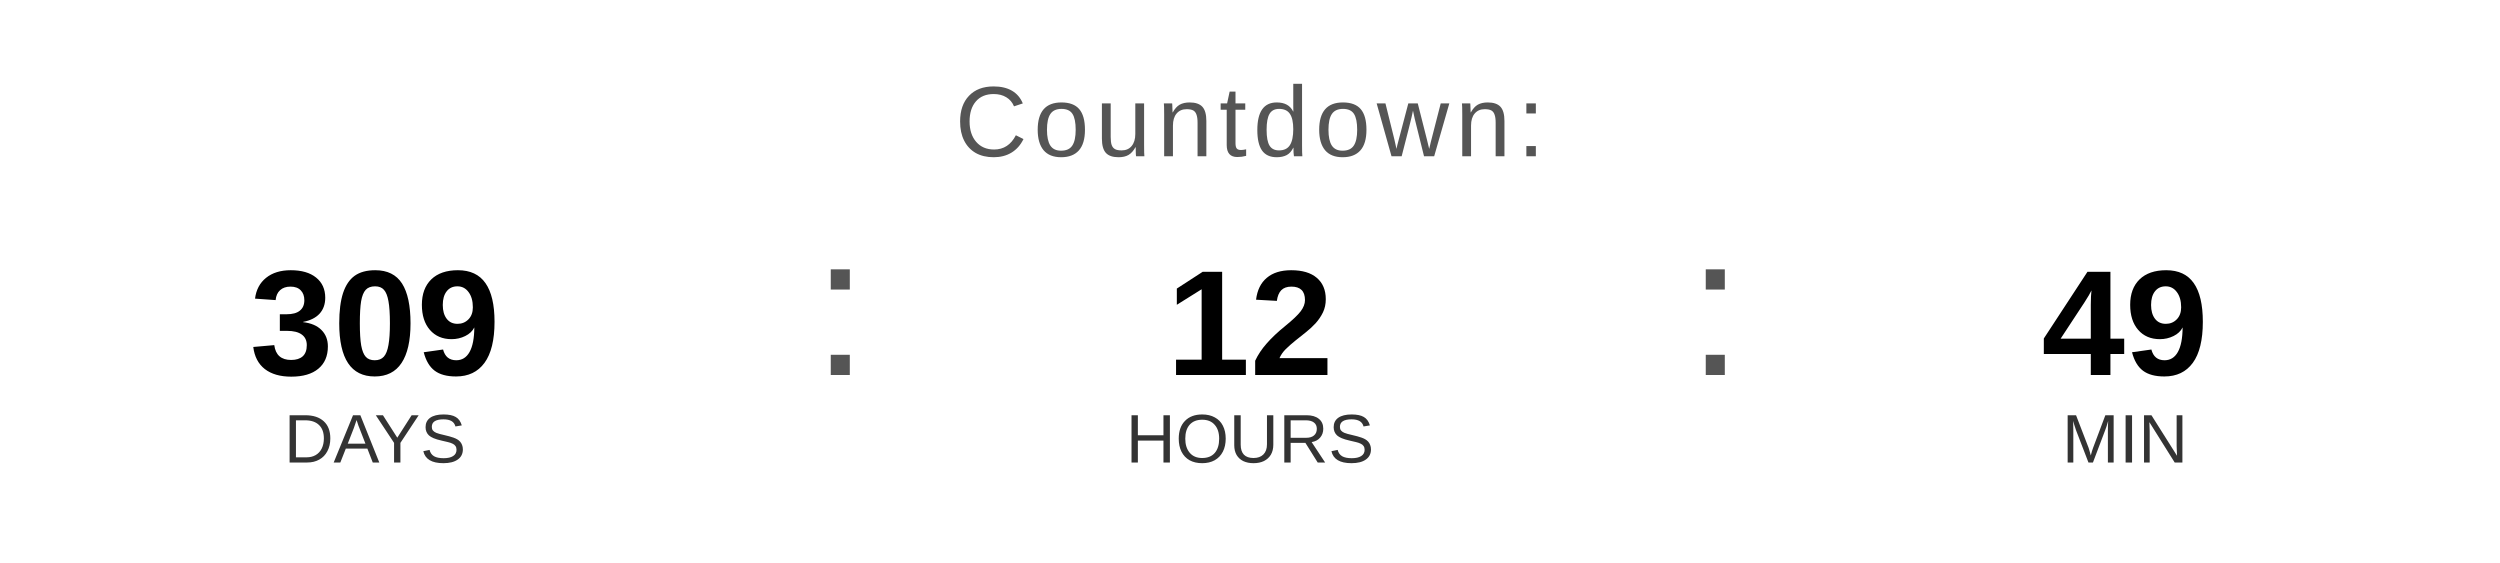
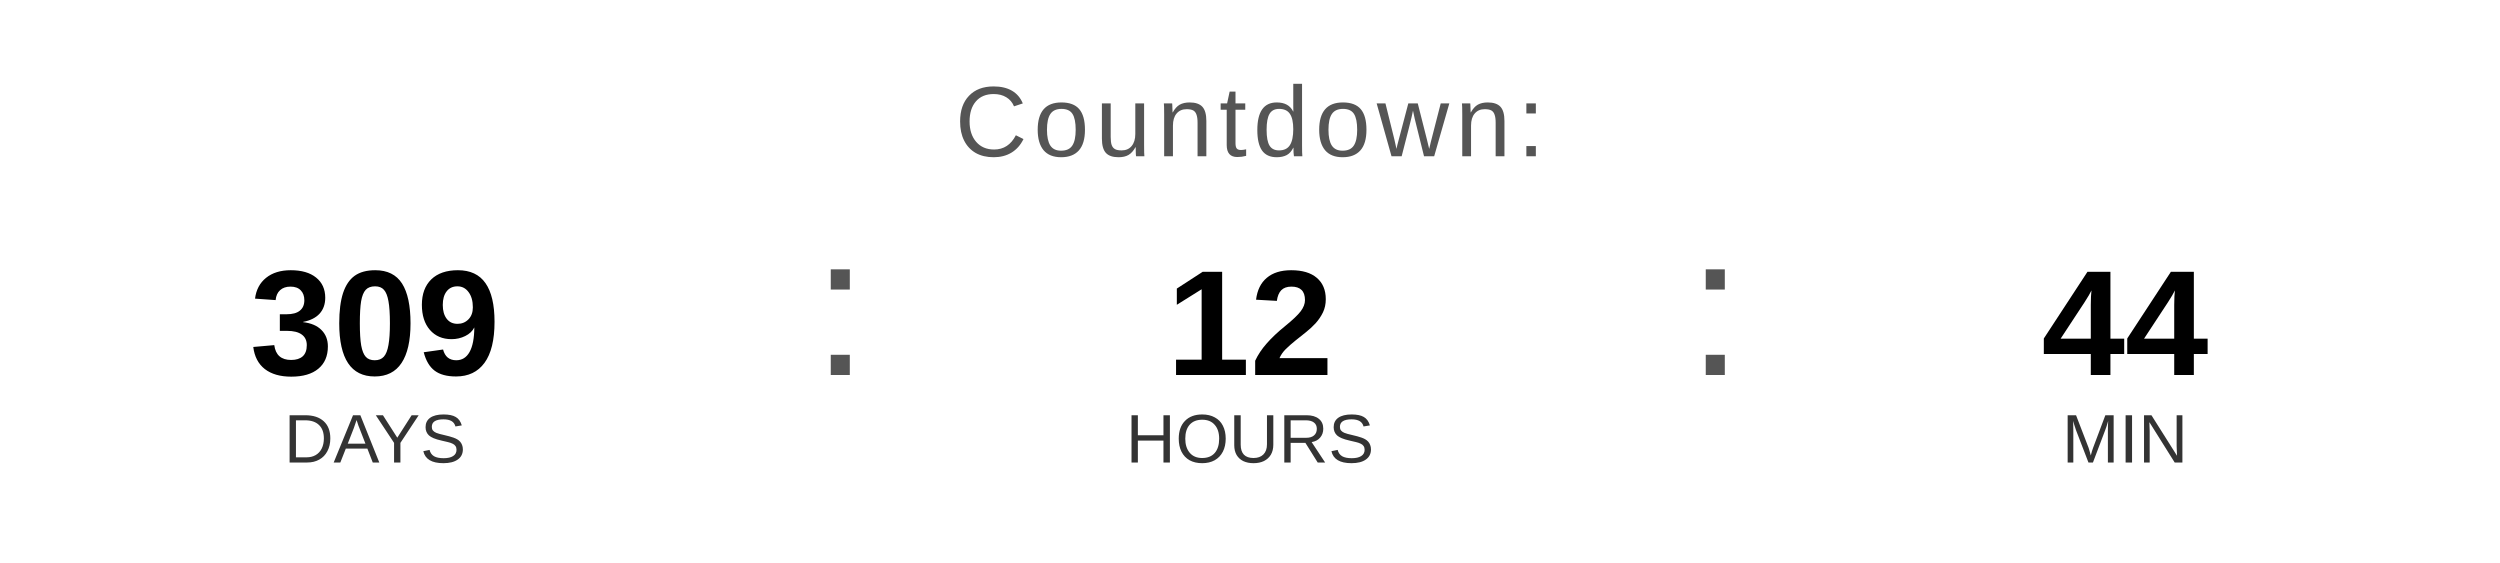
<svg xmlns="http://www.w3.org/2000/svg" width="400" height="90" viewBox="0 0 400 90">
  <text x="200" y="25" font-family="Arial, Helvetica, sans-serif" font-size="16" fill="#555555" text-anchor="middle" letter-spacing="1">
    Countdown:
  </text>
  <text x="60" y="60" font-family="Arial, Helvetica, sans-serif" font-size="24" font-weight="bold" fill="#000000" text-anchor="middle">309</text>
  <text x="60" y="74" font-family="Arial, Helvetica, sans-serif" font-size="11" fill="#333333" text-anchor="middle">DAYS</text>
  <text x="130" y="60" font-family="Arial, sans-serif" font-size="32" fill="#555555">:</text>
  <text x="200" y="60" font-family="Arial, Helvetica, sans-serif" font-size="24" font-weight="bold" fill="#000000" text-anchor="middle">12</text>
  <text x="200" y="74" font-family="Arial, Helvetica, sans-serif" font-size="11" fill="#333333" text-anchor="middle">HOURS</text>
  <text x="270" y="60" font-family="Arial, sans-serif" font-size="32" fill="#555555">:</text>
-   <text x="340" y="60" font-family="Arial, Helvetica, sans-serif" font-size="24" font-weight="bold" fill="#000000" text-anchor="middle">49</text>
+   <text x="340" y="60" font-family="Arial, Helvetica, sans-serif" font-size="24" font-weight="bold" fill="#000000" text-anchor="middle">44</text>
  <text x="340" y="74" font-family="Arial, Helvetica, sans-serif" font-size="11" fill="#333333" text-anchor="middle">MIN</text>
</svg>
